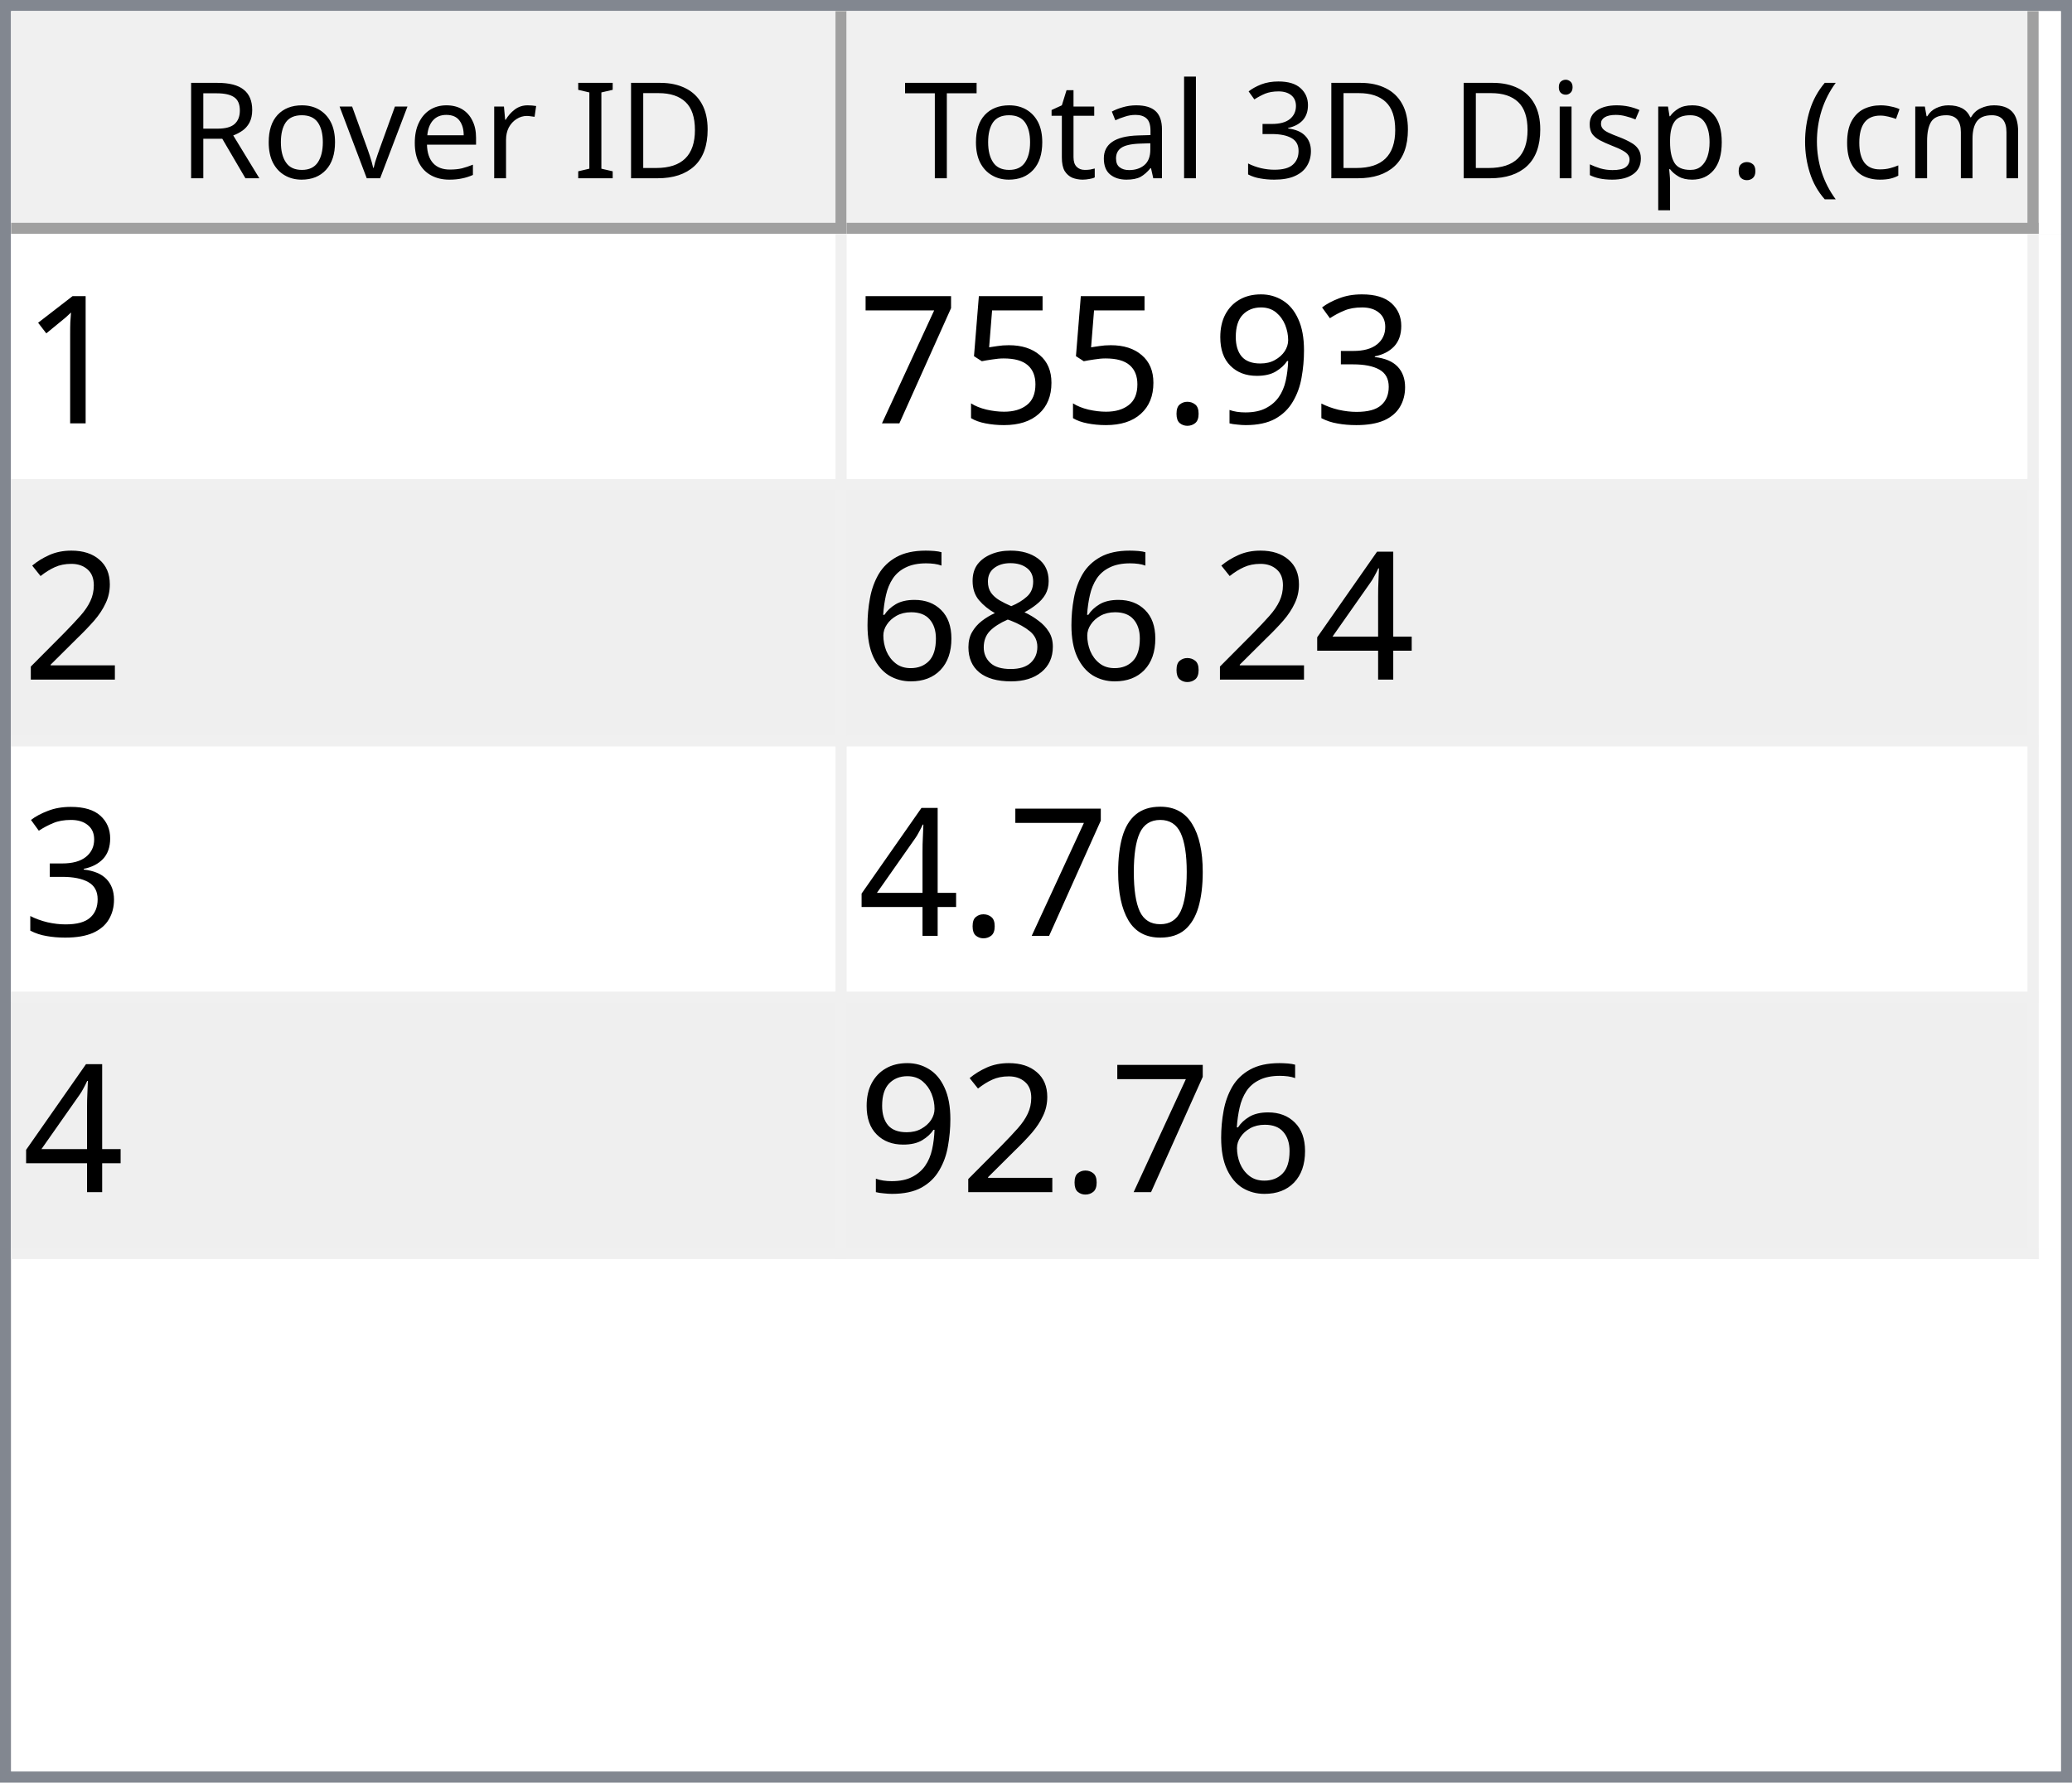
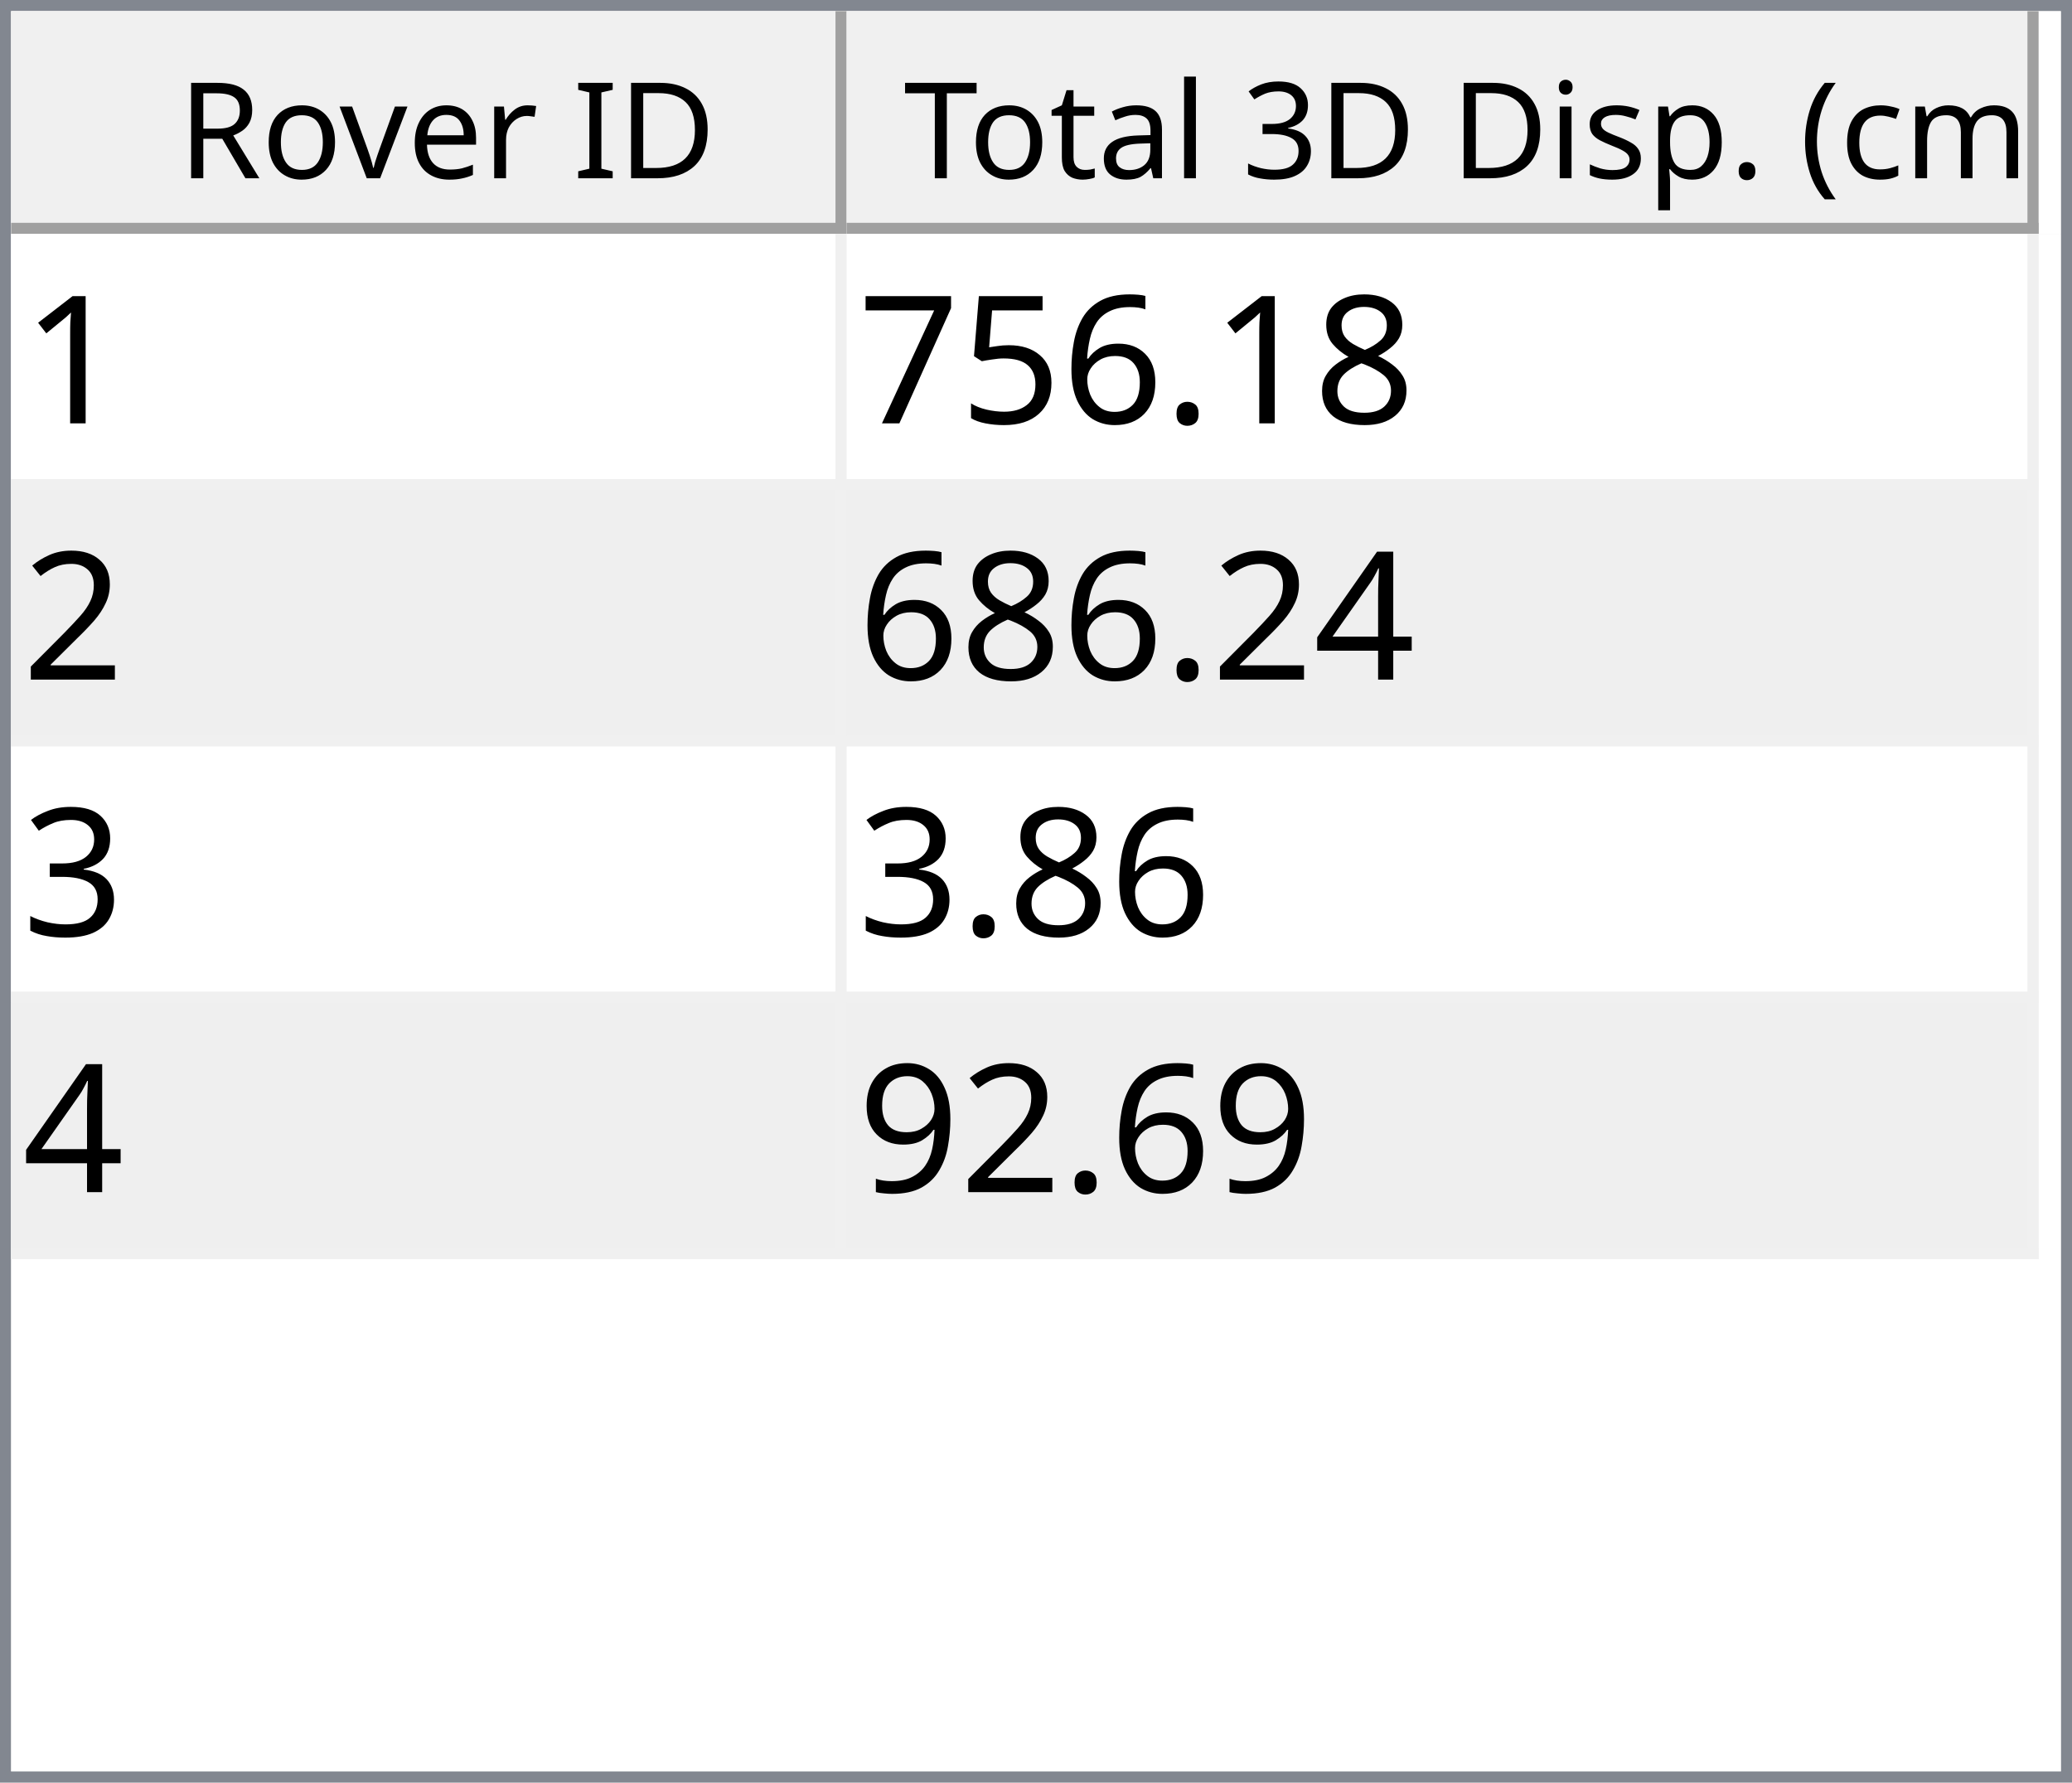
<svg xmlns="http://www.w3.org/2000/svg" style="fill-opacity:1; color-rendering:auto; color-interpolation:auto; text-rendering:auto; stroke:black; stroke-linecap:square; stroke-miterlimit:10; shape-rendering:auto; stroke-opacity:1; fill:black; stroke-dasharray:none; font-weight:normal; stroke-width:1; font-family:'Dialog'; font-style:normal; stroke-linejoin:miter; font-size:12px; stroke-dashoffset:0; image-rendering:auto;" width="186" height="160">
  <defs id="genericDefs" />
  <g>
    <defs id="defs1">
      <clipPath clipPathUnits="userSpaceOnUse" id="clipPath1">
        <path d="M0 0 L186 0 L186 160 L0 160 L0 0 Z" />
      </clipPath>
      <clipPath clipPathUnits="userSpaceOnUse" id="clipPath2">
        <path d="M0 0 L0 160 L186 160 L186 0 Z" />
      </clipPath>
      <clipPath clipPathUnits="userSpaceOnUse" id="clipPath3">
        <path d="M0 0 L0 20 L184 20 L184 0 Z" />
      </clipPath>
      <clipPath clipPathUnits="userSpaceOnUse" id="clipPath4">
        <path d="M0 0 L0 20 L75 20 L75 0 Z" />
      </clipPath>
      <clipPath clipPathUnits="userSpaceOnUse" id="clipPath5">
        <path d="M1 1 L1 19 L74 19 L74 1 Z" />
      </clipPath>
      <clipPath clipPathUnits="userSpaceOnUse" id="clipPath6">
        <path d="M0 0 L0 18 L73 18 L73 0 Z" />
      </clipPath>
      <clipPath clipPathUnits="userSpaceOnUse" id="clipPath7">
        <path d="M-0.5 -0.5 L-0.5 19.5 L74.5 19.5 L74.5 -0.5 Z" />
      </clipPath>
      <clipPath clipPathUnits="userSpaceOnUse" id="clipPath8">
        <path d="M0 0 L0 20 L107 20 L107 0 Z" />
      </clipPath>
      <clipPath clipPathUnits="userSpaceOnUse" id="clipPath9">
        <path d="M1 1 L1 19 L106 19 L106 1 Z" />
      </clipPath>
      <clipPath clipPathUnits="userSpaceOnUse" id="clipPath10">
        <path d="M0 0 L0 18 L105 18 L105 0 Z" />
      </clipPath>
      <clipPath clipPathUnits="userSpaceOnUse" id="clipPath11">
        <path d="M-0.5 -0.5 L-0.5 19.5 L106.5 19.5 L106.5 -0.5 Z" />
      </clipPath>
      <clipPath clipPathUnits="userSpaceOnUse" id="clipPath12">
        <path d="M0 0 L0 138 L184 138 L184 0 Z" />
      </clipPath>
      <clipPath clipPathUnits="userSpaceOnUse" id="clipPath13">
        <path d="M0 0 L0 92 L182 92 L182 0 Z" />
      </clipPath>
      <clipPath clipPathUnits="userSpaceOnUse" id="clipPath14">
        <path d="M-0.5 -0.5 L-0.5 91.5 L181.5 91.5 L181.5 -0.5 Z" />
      </clipPath>
      <clipPath clipPathUnits="userSpaceOnUse" id="clipPath15">
        <path d="M0 0 L0 22 L74 22 L74 0 Z" />
      </clipPath>
      <clipPath clipPathUnits="userSpaceOnUse" id="clipPath16">
        <path d="M0 0 L0 22 L106 22 L106 0 Z" />
      </clipPath>
      <font horiz-adv-x="64.551" id="font1">
        <font-face ascent="107.91" descent="25.098" units-per-em="100" style="font-style:normal; font-family:Segoe UI; font-weight:normal;" />
        <missing-glyph horiz-adv-x="64.551" d="M8.109 0 L8.109 68.266 L56.453 68.266 L56.453 0 L8.109 0 ZM15.328 7.234 L49.219 7.234 L49.219 61.031 L15.328 61.031 L15.328 7.234 Z" />
        <glyph unicode="D" horiz-adv-x="70.117" d="M9.188 0 L9.188 70.016 L28.516 70.016 Q65.531 70.016 65.531 35.891 Q65.531 19.672 55.25 9.836 Q44.969 0 27.734 0 L9.188 0 ZM17.391 62.594 L17.391 7.422 L27.828 7.422 Q41.609 7.422 49.273 14.797 Q56.938 22.172 56.938 35.688 Q56.938 62.594 28.328 62.594 L17.391 62.594 Z" />
        <glyph unicode="I" horiz-adv-x="26.611" d="M17.391 0 L9.188 0 L9.188 70.016 L17.391 70.016 L17.391 0 Z" />
        <glyph unicode=" " horiz-adv-x="27.393" d="" />
        <glyph unicode="r" horiz-adv-x="34.766" d="M34.188 41.891 Q32.078 43.5 28.125 43.5 Q23 43.5 19.555 38.672 Q16.109 33.844 16.109 25.484 L16.109 0 L8.109 0 L8.109 50 L16.109 50 L16.109 39.703 L16.312 39.703 Q18.016 44.969 21.531 47.922 Q25.047 50.875 29.391 50.875 Q32.516 50.875 34.188 50.203 L34.188 41.891 Z" />
        <glyph unicode="e" horiz-adv-x="52.295" d="M48.297 23 L12.984 23 Q13.188 14.656 17.484 10.109 Q21.781 5.562 29.297 5.562 Q37.75 5.562 44.828 11.141 L44.828 3.609 Q38.234 -1.172 27.391 -1.172 Q16.797 -1.172 10.742 5.641 Q4.688 12.453 4.688 24.812 Q4.688 36.469 11.305 43.82 Q17.922 51.172 27.734 51.172 Q37.547 51.172 42.922 44.828 Q48.297 38.484 48.297 27.203 L48.297 23 ZM40.094 29.781 Q40.047 36.719 36.75 40.578 Q33.453 44.438 27.594 44.438 Q21.922 44.438 17.969 40.383 Q14.016 36.328 13.094 29.781 L40.094 29.781 Z" />
        <glyph unicode="v" horiz-adv-x="47.9" d="M47.406 50 L27.484 0 L19.625 0 L0.688 50 L9.469 50 L22.172 13.672 Q23.578 9.672 23.922 6.688 L24.125 6.688 Q24.609 10.453 25.688 13.484 L38.969 50 L47.406 50 Z" />
        <glyph unicode="o" horiz-adv-x="58.594" d="M29 -1.172 Q17.922 -1.172 11.305 5.836 Q4.688 12.844 4.688 24.422 Q4.688 37.016 11.57 44.094 Q18.453 51.172 30.172 51.172 Q41.359 51.172 47.633 44.289 Q53.906 37.406 53.906 25.203 Q53.906 13.234 47.141 6.031 Q40.375 -1.172 29 -1.172 ZM29.594 44.438 Q21.875 44.438 17.383 39.188 Q12.891 33.938 12.891 24.703 Q12.891 15.828 17.43 10.695 Q21.969 5.562 29.594 5.562 Q37.359 5.562 41.531 10.594 Q45.703 15.625 45.703 24.906 Q45.703 34.281 41.531 39.359 Q37.359 44.438 29.594 44.438 Z" />
        <glyph unicode="R" horiz-adv-x="59.814" d="M59.375 0 L49.609 0 L37.891 19.625 Q36.281 22.359 34.766 24.289 Q33.25 26.219 31.664 27.438 Q30.078 28.656 28.25 29.219 Q26.422 29.781 24.125 29.781 L17.391 29.781 L17.391 0 L9.188 0 L9.188 70.016 L30.078 70.016 Q34.672 70.016 38.555 68.867 Q42.438 67.719 45.289 65.375 Q48.141 63.031 49.758 59.547 Q51.375 56.062 51.375 51.375 Q51.375 47.703 50.273 44.656 Q49.172 41.609 47.148 39.211 Q45.125 36.812 42.266 35.133 Q39.406 33.453 35.844 32.516 L35.844 32.328 Q37.594 31.547 38.891 30.547 Q40.188 29.547 41.359 28.18 Q42.531 26.812 43.68 25.078 Q44.828 23.344 46.234 21.047 L59.375 0 ZM17.391 62.594 L17.391 37.203 L28.516 37.203 Q31.594 37.203 34.203 38.133 Q36.812 39.062 38.719 40.797 Q40.625 42.531 41.703 45.047 Q42.781 47.562 42.781 50.688 Q42.781 56.297 39.141 59.445 Q35.5 62.594 28.609 62.594 L17.391 62.594 Z" />
        <glyph unicode=")" horiz-adv-x="30.176" d="M8.297 -15.922 L1.172 -15.922 Q16.406 2.344 16.406 26.812 Q16.406 51.469 1.078 70.016 L8.297 70.016 Q23.531 52.156 23.531 26.703 Q23.531 1.375 8.297 -15.922 Z" />
        <glyph unicode="m" horiz-adv-x="86.133" d="M79.109 0 L71.094 0 L71.094 28.719 Q71.094 37.016 68.531 40.727 Q65.969 44.438 59.906 44.438 Q54.781 44.438 51.195 39.75 Q47.609 35.062 47.609 28.516 L47.609 0 L39.594 0 L39.594 29.688 Q39.594 44.438 28.219 44.438 Q22.953 44.438 19.531 40.016 Q16.109 35.594 16.109 28.516 L16.109 0 L8.109 0 L8.109 50 L16.109 50 L16.109 42.094 L16.312 42.094 Q21.625 51.172 31.844 51.172 Q36.969 51.172 40.773 48.312 Q44.578 45.453 46 40.828 Q51.562 51.172 62.594 51.172 Q79.109 51.172 79.109 30.812 L79.109 0 Z" />
        <glyph unicode="c" horiz-adv-x="46.191" d="M42.188 2.297 Q36.422 -1.172 28.516 -1.172 Q17.828 -1.172 11.258 5.789 Q4.688 12.75 4.688 23.828 Q4.688 36.188 11.766 43.68 Q18.844 51.172 30.672 51.172 Q37.25 51.172 42.281 48.734 L42.281 40.531 Q36.719 44.438 30.375 44.438 Q22.703 44.438 17.797 38.945 Q12.891 33.453 12.891 24.516 Q12.891 15.719 17.508 10.641 Q22.125 5.562 29.891 5.562 Q36.422 5.562 42.188 9.906 L42.188 2.297 Z" />
        <glyph unicode="(" horiz-adv-x="30.176" d="M29.109 -15.922 L21.969 -15.922 Q6.844 1.375 6.844 26.703 Q6.844 52.156 21.969 70.016 L29.203 70.016 Q13.875 51.469 13.875 26.812 Q13.875 2.344 29.109 -15.922 Z" />
        <glyph unicode="." horiz-adv-x="21.68" d="M10.891 -1.078 Q8.641 -1.078 7.055 0.539 Q5.469 2.156 5.469 4.391 Q5.469 6.641 7.055 8.273 Q8.641 9.906 10.891 9.906 Q13.188 9.906 14.797 8.273 Q16.406 6.641 16.406 4.391 Q16.406 2.156 14.797 0.539 Q13.188 -1.078 10.891 -1.078 Z" />
        <glyph unicode="p" horiz-adv-x="58.789" d="M16.312 7.234 L16.109 7.234 L16.109 -23 L8.109 -23 L8.109 50 L16.109 50 L16.109 41.219 L16.312 41.219 Q22.219 51.172 33.594 51.172 Q43.266 51.172 48.688 44.461 Q54.109 37.75 54.109 26.469 Q54.109 13.922 48 6.375 Q41.891 -1.172 31.297 -1.172 Q21.578 -1.172 16.312 7.234 ZM16.109 27.391 L16.109 20.406 Q16.109 14.203 20.141 9.883 Q24.172 5.562 30.375 5.562 Q37.641 5.562 41.773 11.133 Q45.906 16.703 45.906 26.609 Q45.906 34.969 42.047 39.703 Q38.188 44.438 31.594 44.438 Q24.609 44.438 20.359 39.578 Q16.109 34.719 16.109 27.391 Z" />
        <glyph unicode="s" horiz-adv-x="42.432" d="M5.078 1.812 L5.078 10.406 Q11.625 5.562 19.484 5.562 Q30.031 5.562 30.031 12.594 Q30.031 14.594 29.125 15.992 Q28.219 17.391 26.68 18.461 Q25.141 19.531 23.07 20.383 Q21 21.234 18.609 22.172 Q15.281 23.484 12.766 24.828 Q10.25 26.172 8.57 27.859 Q6.891 29.547 6.031 31.695 Q5.172 33.844 5.172 36.719 Q5.172 40.234 6.789 42.945 Q8.406 45.656 11.086 47.484 Q13.766 49.312 17.211 50.242 Q20.656 51.172 24.312 51.172 Q30.812 51.172 35.938 48.922 L35.938 40.828 Q30.422 44.438 23.25 44.438 Q21 44.438 19.195 43.922 Q17.391 43.406 16.094 42.477 Q14.797 41.547 14.086 40.258 Q13.375 38.969 13.375 37.406 Q13.375 35.453 14.086 34.133 Q14.797 32.812 16.164 31.789 Q17.531 30.766 19.484 29.938 Q21.438 29.109 23.922 28.125 Q27.25 26.859 29.883 25.516 Q32.516 24.172 34.375 22.484 Q36.234 20.797 37.234 18.602 Q38.234 16.406 38.234 13.375 Q38.234 9.672 36.602 6.938 Q34.969 4.203 32.234 2.398 Q29.5 0.594 25.93 -0.289 Q22.359 -1.172 18.453 -1.172 Q10.75 -1.172 5.078 1.812 Z" />
        <glyph unicode="i" horiz-adv-x="24.219" d="M12.203 62.703 Q10.062 62.703 8.547 64.164 Q7.031 65.625 7.031 67.875 Q7.031 70.125 8.547 71.609 Q10.062 73.094 12.203 73.094 Q14.406 73.094 15.945 71.609 Q17.484 70.125 17.484 67.875 Q17.484 65.719 15.945 64.211 Q14.406 62.703 12.203 62.703 ZM16.109 0 L8.109 0 L8.109 50 L16.109 50 L16.109 0 Z" />
        <glyph unicode="3" horiz-adv-x="53.906" d="M46.531 19.828 Q46.531 15.094 44.75 11.211 Q42.969 7.328 39.719 4.57 Q36.469 1.812 31.93 0.297 Q27.391 -1.219 21.922 -1.219 Q11.922 -1.219 6 2.594 L6 11.188 Q13.094 5.609 22.219 5.609 Q25.875 5.609 28.828 6.539 Q31.781 7.469 33.906 9.227 Q36.031 10.984 37.18 13.477 Q38.328 15.969 38.328 19.094 Q38.328 32.812 18.797 32.812 L12.984 32.812 L12.984 39.594 L18.5 39.594 Q35.797 39.594 35.797 52.484 Q35.797 64.406 22.609 64.406 Q15.188 64.406 8.688 59.422 L8.688 67.188 Q15.375 71.188 24.609 71.188 Q29 71.188 32.57 69.969 Q36.141 68.75 38.68 66.555 Q41.219 64.359 42.609 61.281 Q44 58.203 44 54.5 Q44 40.672 30.031 36.719 L30.031 36.531 Q33.594 36.141 36.625 34.797 Q39.656 33.453 41.852 31.305 Q44.047 29.156 45.289 26.25 Q46.531 23.344 46.531 19.828 Z" />
        <glyph unicode="l" horiz-adv-x="24.219" d="M16.109 0 L8.109 0 L8.109 74.031 L16.109 74.031 L16.109 0 Z" />
        <glyph unicode="a" horiz-adv-x="50.879" d="M43.891 0 L35.891 0 L35.891 7.812 L35.688 7.812 Q30.469 -1.172 20.312 -1.172 Q12.844 -1.172 8.617 2.781 Q4.391 6.734 4.391 13.281 Q4.391 27.297 20.906 29.594 L35.891 31.688 Q35.891 44.438 25.594 44.438 Q16.547 44.438 9.281 38.281 L9.281 46.484 Q16.656 51.172 26.266 51.172 Q43.891 51.172 43.891 32.516 L43.891 0 ZM35.891 25.297 L23.828 23.641 Q18.266 22.859 15.43 20.875 Q12.594 18.891 12.594 13.875 Q12.594 10.203 15.211 7.883 Q17.828 5.562 22.172 5.562 Q28.125 5.562 32.008 9.742 Q35.891 13.922 35.891 20.312 L35.891 25.297 Z" />
        <glyph unicode="t" horiz-adv-x="33.887" d="M31.297 0.484 Q28.469 -1.078 23.828 -1.078 Q10.688 -1.078 10.688 13.578 L10.688 43.172 L2.094 43.172 L2.094 50 L10.688 50 L10.688 62.203 L18.703 64.797 L18.703 50 L31.297 50 L31.297 43.172 L18.703 43.172 L18.703 14.984 Q18.703 9.969 20.414 7.82 Q22.125 5.672 26.078 5.672 Q29.109 5.672 31.297 7.328 L31.297 0.484 Z" />
        <glyph unicode="T" horiz-adv-x="52.393" d="M50.594 62.594 L30.375 62.594 L30.375 0 L22.172 0 L22.172 62.594 L2 62.594 L2 70.016 L50.594 70.016 L50.594 62.594 Z" />
      </font>
      <font horiz-adv-x="75.0" id="font2">
        <font-face ascent="100.537" descent="21.973" units-per-em="100" style="font-style:normal; font-family:sans-serif; font-weight:normal;" />
        <missing-glyph horiz-adv-x="75.0" d="M12.5 0 L12.5 62.5 L62.5 62.5 L62.5 0 L12.5 0 ZM14.062 1.562 L60.938 1.562 L60.938 60.938 L14.062 60.938 L14.062 1.562 Z" />
        <glyph unicode="1" horiz-adv-x="55.615" d="M37.25 0 L28.469 0 L28.469 56 Q25.297 52.984 20.141 49.953 Q14.984 46.922 10.891 45.406 L10.891 53.906 Q18.266 57.375 23.781 62.305 Q29.297 67.234 31.594 71.875 L37.25 71.875 L37.25 0 Z" />
-         <glyph unicode="3" horiz-adv-x="55.615" d="M4.203 18.891 L12.984 20.062 Q14.5 12.594 18.141 9.297 Q21.781 6 27 6 Q33.203 6 37.477 10.297 Q41.75 14.594 41.75 20.953 Q41.75 27 37.797 30.93 Q33.844 34.859 27.734 34.859 Q25.25 34.859 21.531 33.891 L22.516 41.609 Q23.391 41.5 23.922 41.5 Q29.547 41.5 34.039 44.43 Q38.531 47.359 38.531 53.469 Q38.531 58.297 35.258 61.477 Q31.984 64.656 26.812 64.656 Q21.688 64.656 18.266 61.43 Q14.844 58.203 13.875 51.766 L5.078 53.328 Q6.688 62.156 12.398 67.016 Q18.109 71.875 26.609 71.875 Q32.469 71.875 37.398 69.359 Q42.328 66.844 44.945 62.5 Q47.562 58.156 47.562 53.266 Q47.562 48.641 45.07 44.828 Q42.578 41.016 37.703 38.766 Q44.047 37.312 47.562 32.695 Q51.078 28.078 51.078 21.141 Q51.078 11.766 44.242 5.25 Q37.406 -1.266 26.953 -1.266 Q17.531 -1.266 11.305 4.352 Q5.078 9.969 4.203 18.891 Z" />
-         <glyph unicode="9" horiz-adv-x="55.615" d="M5.469 16.547 L13.922 17.328 Q14.984 11.375 18.016 8.688 Q21.047 6 25.781 6 Q29.828 6 32.883 7.859 Q35.938 9.719 37.891 12.82 Q39.844 15.922 41.164 21.195 Q42.484 26.469 42.484 31.938 Q42.484 32.516 42.438 33.688 Q39.797 29.5 35.234 26.883 Q30.672 24.266 25.344 24.266 Q16.453 24.266 10.305 30.711 Q4.156 37.156 4.156 47.703 Q4.156 58.594 10.578 65.234 Q17 71.875 26.656 71.875 Q33.641 71.875 39.43 68.117 Q45.219 64.359 48.219 57.398 Q51.219 50.438 51.219 37.25 Q51.219 23.531 48.242 15.406 Q45.266 7.281 39.383 3.031 Q33.5 -1.219 25.594 -1.219 Q17.188 -1.219 11.867 3.445 Q6.547 8.109 5.469 16.547 ZM41.453 48.141 Q41.453 55.719 37.43 60.156 Q33.406 64.594 27.734 64.594 Q21.875 64.594 17.531 59.812 Q13.188 55.031 13.188 47.406 Q13.188 40.578 17.312 36.305 Q21.438 32.031 27.484 32.031 Q33.594 32.031 37.523 36.305 Q41.453 40.578 41.453 48.141 Z" />
+         <glyph unicode="8" horiz-adv-x="55.615" d="M17.672 38.812 Q12.203 40.828 9.57 44.539 Q6.938 48.25 6.938 53.422 Q6.938 61.234 12.555 66.555 Q18.172 71.875 27.484 71.875 Q36.859 71.875 42.578 66.43 Q48.297 60.984 48.297 53.172 Q48.297 48.188 45.68 44.508 Q43.062 40.828 37.75 38.812 Q44.344 36.672 47.781 31.883 Q51.219 27.094 51.219 20.453 Q51.219 11.281 44.727 5.031 Q38.234 -1.219 27.641 -1.219 Q17.047 -1.219 10.547 5.055 Q4.047 11.328 4.047 20.703 Q4.047 27.688 7.594 32.398 Q11.141 37.109 17.672 38.812 ZM15.922 53.719 Q15.922 48.641 19.195 45.414 Q22.469 42.188 27.688 42.188 Q32.766 42.188 36.016 45.383 Q39.266 48.578 39.266 53.219 Q39.266 58.062 35.914 61.359 Q32.562 64.656 27.594 64.656 Q22.562 64.656 19.242 61.43 Q15.922 58.203 15.922 53.719 ZM13.094 20.656 Q13.094 16.891 14.875 13.375 Q16.656 9.859 20.172 7.93 Q23.688 6 27.734 6 Q34.031 6 38.133 10.055 Q42.234 14.109 42.234 20.359 Q42.234 26.703 38.016 30.859 Q33.797 35.016 27.438 35.016 Q21.234 35.016 17.164 30.914 Q13.094 26.812 13.094 20.656 Z" />
        <glyph unicode="." horiz-adv-x="27.783" d="M9.078 0 L9.078 10.016 L19.094 10.016 L19.094 0 L9.078 0 Z" />
+         <glyph unicode="6" horiz-adv-x="55.615" d="M49.75 54.047 L41.016 53.375 Q39.844 58.547 37.703 60.891 Q34.125 64.656 28.906 64.656 Q24.703 64.656 21.531 62.312 Q17.391 59.281 14.992 53.469 Q12.594 47.656 12.5 36.922 Q15.672 41.75 20.266 44.094 Q24.859 46.438 29.891 46.438 Q38.672 46.438 44.852 39.969 Q51.031 33.5 51.031 23.25 Q51.031 16.5 48.125 10.719 Q45.219 4.938 40.141 1.859 Q35.062 -1.219 28.609 -1.219 Q17.625 -1.219 10.695 6.859 Q3.766 14.938 3.766 33.5 Q3.766 54.25 11.422 63.672 Q18.109 71.875 29.438 71.875 Q37.891 71.875 43.289 67.141 Q48.688 62.406 49.75 54.047 ZM13.875 23.188 Q13.875 18.656 15.797 14.508 Q17.719 10.359 21.188 8.18 Q24.656 6 28.469 6 Q34.031 6 38.039 10.492 Q42.047 14.984 42.047 22.703 Q42.047 30.125 38.086 34.398 Q34.125 38.672 28.125 38.672 Q22.172 38.672 18.023 34.398 Q13.875 30.125 13.875 23.188 Z" />
        <glyph unicode="5" horiz-adv-x="55.615" d="M4.156 18.75 L13.375 19.531 Q14.406 12.797 18.141 9.398 Q21.875 6 27.156 6 Q33.5 6 37.891 10.789 Q42.281 15.578 42.281 23.484 Q42.281 31 38.062 35.352 Q33.844 39.703 27 39.703 Q22.75 39.703 19.336 37.773 Q15.922 35.844 13.969 32.766 L5.719 33.844 L12.641 70.609 L48.25 70.609 L48.25 62.203 L19.672 62.203 L15.828 42.969 Q22.266 47.469 29.344 47.469 Q38.719 47.469 45.164 40.969 Q51.609 34.469 51.609 24.266 Q51.609 14.547 45.953 7.469 Q39.062 -1.219 27.156 -1.219 Q17.391 -1.219 11.211 4.25 Q5.031 9.719 4.156 18.75 Z" />
        <glyph unicode="7" horiz-adv-x="55.615" d="M4.734 62.203 L4.734 70.656 L51.078 70.656 L51.078 63.812 Q44.234 56.547 37.523 44.484 Q30.812 32.422 27.156 19.672 Q24.516 10.688 23.781 0 L14.75 0 Q14.891 8.453 18.062 20.414 Q21.234 32.375 27.172 43.484 Q33.109 54.594 39.797 62.203 L4.734 62.203 Z" />
        <glyph unicode="2" horiz-adv-x="55.615" d="M50.344 8.453 L50.344 0 L3.031 0 Q2.938 3.172 4.047 6.109 Q5.859 10.938 9.836 15.625 Q13.812 20.312 21.344 26.469 Q33.016 36.031 37.117 41.625 Q41.219 47.219 41.219 52.203 Q41.219 57.422 37.477 61.008 Q33.734 64.594 27.734 64.594 Q21.391 64.594 17.578 60.789 Q13.766 56.984 13.719 50.25 L4.688 51.172 Q5.609 61.281 11.664 66.578 Q17.719 71.875 27.938 71.875 Q38.234 71.875 44.242 66.164 Q50.25 60.453 50.25 52 Q50.25 47.703 48.492 43.555 Q46.734 39.406 42.656 34.812 Q38.578 30.219 29.109 22.219 Q21.188 15.578 18.945 13.211 Q16.703 10.844 15.234 8.453 L50.344 8.453 Z" />
        <glyph unicode="4" horiz-adv-x="55.615" d="M32.328 0 L32.328 17.141 L1.266 17.141 L1.266 25.203 L33.938 71.578 L41.109 71.578 L41.109 25.203 L50.781 25.203 L50.781 17.141 L41.109 17.141 L41.109 0 L32.328 0 ZM32.328 25.203 L32.328 57.469 L9.906 25.203 L32.328 25.203 Z" />
-         <glyph unicode="8" horiz-adv-x="55.615" d="M17.672 38.812 Q12.203 40.828 9.57 44.539 Q6.938 48.25 6.938 53.422 Q6.938 61.234 12.555 66.555 Q18.172 71.875 27.484 71.875 Q36.859 71.875 42.578 66.43 Q48.297 60.984 48.297 53.172 Q48.297 48.188 45.68 44.508 Q43.062 40.828 37.75 38.812 Q44.344 36.672 47.781 31.883 Q51.219 27.094 51.219 20.453 Q51.219 11.281 44.727 5.031 Q38.234 -1.219 27.641 -1.219 Q17.047 -1.219 10.547 5.055 Q4.047 11.328 4.047 20.703 Q4.047 27.688 7.594 32.398 Q11.141 37.109 17.672 38.812 ZM15.922 53.719 Q15.922 48.641 19.195 45.414 Q22.469 42.188 27.688 42.188 Q32.766 42.188 36.016 45.383 Q39.266 48.578 39.266 53.219 Q39.266 58.062 35.914 61.359 Q32.562 64.656 27.594 64.656 Q22.562 64.656 19.242 61.43 Q15.922 58.203 15.922 53.719 ZM13.094 20.656 Q13.094 16.891 14.875 13.375 Q16.656 9.859 20.172 7.93 Q23.688 6 27.734 6 Q34.031 6 38.133 10.055 Q42.234 14.109 42.234 20.359 Q42.234 26.703 38.016 30.859 Q33.797 35.016 27.438 35.016 Q21.234 35.016 17.164 30.914 Q13.094 26.812 13.094 20.656 Z" />
-         <glyph unicode="6" horiz-adv-x="55.615" d="M49.75 54.047 L41.016 53.375 Q39.844 58.547 37.703 60.891 Q34.125 64.656 28.906 64.656 Q24.703 64.656 21.531 62.312 Q17.391 59.281 14.992 53.469 Q12.594 47.656 12.5 36.922 Q15.672 41.75 20.266 44.094 Q24.859 46.438 29.891 46.438 Q38.672 46.438 44.852 39.969 Q51.031 33.5 51.031 23.25 Q51.031 16.5 48.125 10.719 Q45.219 4.938 40.141 1.859 Q35.062 -1.219 28.609 -1.219 Q17.625 -1.219 10.695 6.859 Q3.766 14.938 3.766 33.5 Q3.766 54.25 11.422 63.672 Q18.109 71.875 29.438 71.875 Q37.891 71.875 43.289 67.141 Q48.688 62.406 49.75 54.047 ZM13.875 23.188 Q13.875 18.656 15.797 14.508 Q17.719 10.359 21.188 8.18 Q24.656 6 28.469 6 Q34.031 6 38.039 10.492 Q42.047 14.984 42.047 22.703 Q42.047 30.125 38.086 34.398 Q34.125 38.672 28.125 38.672 Q22.172 38.672 18.023 34.398 Q13.875 30.125 13.875 23.188 Z" />
-         <glyph unicode="0" horiz-adv-x="55.615" d="M4.156 35.297 Q4.156 48 6.766 55.742 Q9.375 63.484 14.523 67.68 Q19.672 71.875 27.484 71.875 Q33.25 71.875 37.594 69.555 Q41.938 67.234 44.773 62.867 Q47.609 58.5 49.219 52.227 Q50.828 45.953 50.828 35.297 Q50.828 22.703 48.242 14.969 Q45.656 7.234 40.508 3.008 Q35.359 -1.219 27.484 -1.219 Q17.141 -1.219 11.234 6.203 Q4.156 15.141 4.156 35.297 ZM13.188 35.297 Q13.188 17.672 17.312 11.836 Q21.438 6 27.484 6 Q33.547 6 37.672 11.859 Q41.797 17.719 41.797 35.297 Q41.797 52.984 37.672 58.789 Q33.547 64.594 27.391 64.594 Q21.344 64.594 17.719 59.469 Q13.188 52.938 13.188 35.297 Z" />
+         <glyph unicode="3" horiz-adv-x="55.615" d="M4.203 18.891 L12.984 20.062 Q14.5 12.594 18.141 9.297 Q21.781 6 27 6 Q33.203 6 37.477 10.297 Q41.75 14.594 41.75 20.953 Q41.75 27 37.797 30.93 Q33.844 34.859 27.734 34.859 Q25.25 34.859 21.531 33.891 L22.516 41.609 Q23.391 41.5 23.922 41.5 Q29.547 41.5 34.039 44.43 Q38.531 47.359 38.531 53.469 Q38.531 58.297 35.258 61.477 Q31.984 64.656 26.812 64.656 Q21.688 64.656 18.266 61.43 Q14.844 58.203 13.875 51.766 L5.078 53.328 Q6.688 62.156 12.398 67.016 Q18.109 71.875 26.609 71.875 Q32.469 71.875 37.398 69.359 Q42.328 66.844 44.945 62.5 Q47.562 58.156 47.562 53.266 Q47.562 48.641 45.07 44.828 Q42.578 41.016 37.703 38.766 Q44.047 37.312 47.562 32.695 Q51.078 28.078 51.078 21.141 Q51.078 11.766 44.242 5.25 Q37.406 -1.266 26.953 -1.266 Q17.531 -1.266 11.305 4.352 Q5.078 9.969 4.203 18.891 Z" />
+         <glyph unicode="9" horiz-adv-x="55.615" d="M5.469 16.547 L13.922 17.328 Q14.984 11.375 18.016 8.688 Q21.047 6 25.781 6 Q29.828 6 32.883 7.859 Q35.938 9.719 37.891 12.82 Q39.844 15.922 41.164 21.195 Q42.484 26.469 42.484 31.938 Q42.484 32.516 42.438 33.688 Q39.797 29.5 35.234 26.883 Q30.672 24.266 25.344 24.266 Q16.453 24.266 10.305 30.711 Q4.156 37.156 4.156 47.703 Q4.156 58.594 10.578 65.234 Q17 71.875 26.656 71.875 Q33.641 71.875 39.43 68.117 Q45.219 64.359 48.219 57.398 Q51.219 50.438 51.219 37.25 Q51.219 23.531 48.242 15.406 Q45.266 7.281 39.383 3.031 Q33.5 -1.219 25.594 -1.219 Q17.188 -1.219 11.867 3.445 Q6.547 8.109 5.469 16.547 ZM41.453 48.141 Q41.453 55.719 37.43 60.156 Q33.406 64.594 27.734 64.594 Q21.875 64.594 17.531 59.812 Q13.188 55.031 13.188 47.406 Q13.188 40.578 17.312 36.305 Q21.438 32.031 27.484 32.031 Q33.594 32.031 37.523 36.305 Q41.453 40.578 41.453 48.141 Z" />
      </font>
    </defs>
    <g style="fill:white; stroke:white;">
      <rect x="0" y="0" width="186" style="clip-path:url(#clipPath1); stroke:none;" height="160" />
    </g>
    <g style="fill:white; text-rendering:optimizeSpeed; color-rendering:optimizeSpeed; image-rendering:optimizeSpeed; shape-rendering:crispEdges; stroke:white; color-interpolation:sRGB;">
      <rect x="0" width="186" height="160" y="0" style="stroke:none;" />
      <path style="stroke:none;" d="M0 160 L186 160 L186 0 L0 0 Z" />
    </g>
    <g style="fill:rgb(240,240,240); font-family:'Segoe UI'; stroke:rgb(240,240,240);">
      <rect x="0" y="0" width="186" style="clip-path:url(#clipPath2); stroke:none;" height="160" />
    </g>
    <g style="fill:rgb(130,135,144); font-family:'Segoe UI'; stroke:rgb(130,135,144);">
      <path d="M0 0 L186 0 L186 160 L0 160 L0 0 ZM1 1 L185 1 L185 159 L1 159 L1 1 Z" style="fill-rule:evenodd; clip-path:url(#clipPath2); stroke:none;" />
    </g>
    <g style="fill:white; font-family:'Segoe UI'; stroke:white;" transform="translate(1,1)">
      <rect x="0" y="0" width="184" style="clip-path:url(#clipPath3); stroke:none;" height="20" />
    </g>
    <g style="fill:rgb(240,240,240); font-family:'Segoe UI'; stroke:rgb(240,240,240);" transform="translate(1,1)">
      <rect x="0" y="0" width="75" style="clip-path:url(#clipPath4); stroke:none;" height="20" />
    </g>
    <g style="font-family:'Segoe UI';" transform="translate(2,2)">
      <text x="14" xml:space="preserve" y="14" style="clip-path:url(#clipPath6); stroke:none;">Rover ID</text>
    </g>
    <g style="fill:rgb(160,160,160); font-family:'Segoe UI'; stroke:rgb(160,160,160); stroke-linejoin:bevel;" transform="translate(1.5,1.5)">
      <line x1="74" x2="74" y1="0" style="fill:none; clip-path:url(#clipPath7);" y2="19" />
    </g>
    <g style="fill:rgb(160,160,160); font-family:'Segoe UI'; stroke:rgb(160,160,160); stroke-linejoin:bevel;" transform="matrix(1,0,0,1,1,1) translate(0.5,0.5)">
      <line x1="0" x2="74" y1="19" style="fill:none; clip-path:url(#clipPath7);" y2="19" />
    </g>
    <g style="fill:rgb(240,240,240); font-family:'Segoe UI'; stroke:rgb(240,240,240);" transform="translate(76,1)">
      <rect x="0" y="0" width="107" style="clip-path:url(#clipPath8); stroke:none;" height="20" />
    </g>
    <g style="font-family:'Segoe UI';" transform="translate(77,2)">
      <text x="1" xml:space="preserve" y="14" style="clip-path:url(#clipPath10); stroke:none;"> Total 3D Disp. (cm)</text>
    </g>
    <g style="fill:rgb(160,160,160); font-family:'Segoe UI'; stroke:rgb(160,160,160); stroke-linejoin:bevel;" transform="translate(76.5,1.5)">
      <line x1="106" x2="106" y1="0" style="fill:none; clip-path:url(#clipPath11);" y2="19" />
    </g>
    <g style="fill:rgb(160,160,160); font-family:'Segoe UI'; stroke:rgb(160,160,160); stroke-linejoin:bevel;" transform="matrix(1,0,0,1,76,1) translate(0.5,0.5)">
      <line x1="0" x2="106" y1="19" style="fill:none; clip-path:url(#clipPath11);" y2="19" />
    </g>
    <g style="fill:white; font-family:'Segoe UI'; stroke:white;" transform="translate(1,21)">
      <rect x="0" y="0" width="184" style="clip-path:url(#clipPath12); stroke:none;" height="138" />
    </g>
    <g style="fill:rgb(240,240,240); font-size:16px; font-family:sans-serif; stroke:rgb(240,240,240);" transform="translate(1,21)">
      <rect x="0" y="0" width="182" style="clip-path:url(#clipPath13); stroke:none;" height="92" />
      <line transform="translate(0.5,0.5)" x1="0" x2="181" y1="22" style="clip-path:url(#clipPath14); fill:none; stroke-linejoin:bevel;" y2="22" />
    </g>
    <g transform="matrix(1,0,0,1,1,21) translate(0.5,0.5)" style="fill:rgb(240,240,240); font-size:16px; font-family:sans-serif; stroke:rgb(240,240,240); stroke-linejoin:bevel;">
      <line x1="0" x2="181" y1="45" style="fill:none; clip-path:url(#clipPath14);" y2="45" />
    </g>
    <g transform="matrix(1,0,0,1,1,21) translate(0.5,0.5)" style="fill:rgb(240,240,240); font-size:16px; font-family:sans-serif; stroke:rgb(240,240,240); stroke-linejoin:bevel;">
      <line x1="0" x2="181" y1="68" style="fill:none; clip-path:url(#clipPath14);" y2="68" />
    </g>
    <g transform="matrix(1,0,0,1,1,21) translate(0.5,0.5)" style="fill:rgb(240,240,240); font-size:16px; font-family:sans-serif; stroke:rgb(240,240,240); stroke-linejoin:bevel;">
      <line x1="0" x2="181" y1="91" style="fill:none; clip-path:url(#clipPath14);" y2="91" />
    </g>
    <g transform="matrix(1,0,0,1,1,21) translate(0.5,0.5)" style="fill:rgb(240,240,240); font-size:16px; font-family:sans-serif; stroke:rgb(240,240,240); stroke-linejoin:bevel;">
      <line x1="74" x2="74" y1="0" style="fill:none; clip-path:url(#clipPath14);" y2="91" />
    </g>
    <g transform="matrix(1,0,0,1,1,21) translate(0.5,0.5)" style="fill:rgb(240,240,240); font-size:16px; font-family:sans-serif; stroke:rgb(240,240,240); stroke-linejoin:bevel;">
      <line x1="181" x2="181" y1="0" style="fill:none; clip-path:url(#clipPath14);" y2="91" />
    </g>
    <g style="fill:white; font-size:16px; font-family:sans-serif; stroke:white;" transform="matrix(1,0,0,1,1,21)">
      <rect x="0" y="0" width="74" style="clip-path:url(#clipPath15); stroke:none;" height="22" />
      <text x="1" y="17" style="fill:black; clip-path:url(#clipPath15); stroke:none;" xml:space="preserve">1</text>
    </g>
    <g style="fill:white; font-size:16px; font-family:sans-serif; stroke:white;" transform="matrix(1,0,0,1,1,21) translate(75,0)">
      <rect x="0" y="0" width="106" style="clip-path:url(#clipPath16); stroke:none;" height="22" />
-       <text x="1" y="17" style="fill:black; clip-path:url(#clipPath16); stroke:none;" xml:space="preserve">755.93</text>
+       <text x="1" y="17" style="fill:black; clip-path:url(#clipPath16); stroke:none;" xml:space="preserve">756.18</text>
    </g>
    <g style="fill:rgb(239,239,239); font-size:16px; font-family:sans-serif; stroke:rgb(239,239,239);" transform="matrix(1,0,0,1,1,21) translate(0,23)">
      <rect x="0" y="0" width="74" style="clip-path:url(#clipPath15); stroke:none;" height="22" />
      <text x="1" y="17" style="fill:black; clip-path:url(#clipPath15); stroke:none;" xml:space="preserve">2</text>
    </g>
    <g style="fill:rgb(239,239,239); font-size:16px; font-family:sans-serif; stroke:rgb(239,239,239);" transform="matrix(1,0,0,1,1,21) translate(75,23)">
      <rect x="0" y="0" width="106" style="clip-path:url(#clipPath16); stroke:none;" height="22" />
      <text x="1" y="17" style="fill:black; clip-path:url(#clipPath16); stroke:none;" xml:space="preserve">686.24</text>
    </g>
    <g style="fill:white; font-size:16px; font-family:sans-serif; stroke:white;" transform="matrix(1,0,0,1,1,21) translate(0,46)">
      <rect x="0" y="0" width="74" style="clip-path:url(#clipPath15); stroke:none;" height="22" />
      <text x="1" y="17" style="fill:black; clip-path:url(#clipPath15); stroke:none;" xml:space="preserve">3</text>
    </g>
    <g style="fill:white; font-size:16px; font-family:sans-serif; stroke:white;" transform="matrix(1,0,0,1,1,21) translate(75,46)">
      <rect x="0" y="0" width="106" style="clip-path:url(#clipPath16); stroke:none;" height="22" />
-       <text x="1" y="17" style="fill:black; clip-path:url(#clipPath16); stroke:none;" xml:space="preserve">4.70</text>
+       <text x="1" y="17" style="fill:black; clip-path:url(#clipPath16); stroke:none;" xml:space="preserve">3.86</text>
    </g>
    <g style="fill:rgb(239,239,239); font-size:16px; font-family:sans-serif; stroke:rgb(239,239,239);" transform="matrix(1,0,0,1,1,21) translate(0,69)">
      <rect x="0" y="0" width="74" style="clip-path:url(#clipPath15); stroke:none;" height="22" />
      <text x="1" y="17" style="fill:black; clip-path:url(#clipPath15); stroke:none;" xml:space="preserve">4</text>
    </g>
    <g style="fill:rgb(239,239,239); font-size:16px; font-family:sans-serif; stroke:rgb(239,239,239);" transform="matrix(1,0,0,1,1,21) translate(75,69)">
      <rect x="0" y="0" width="106" style="clip-path:url(#clipPath16); stroke:none;" height="22" />
-       <text x="1" y="17" style="fill:black; clip-path:url(#clipPath16); stroke:none;" xml:space="preserve">92.76</text>
+       <text x="1" y="17" style="fill:black; clip-path:url(#clipPath16); stroke:none;" xml:space="preserve">92.69</text>
    </g>
  </g>
</svg>
